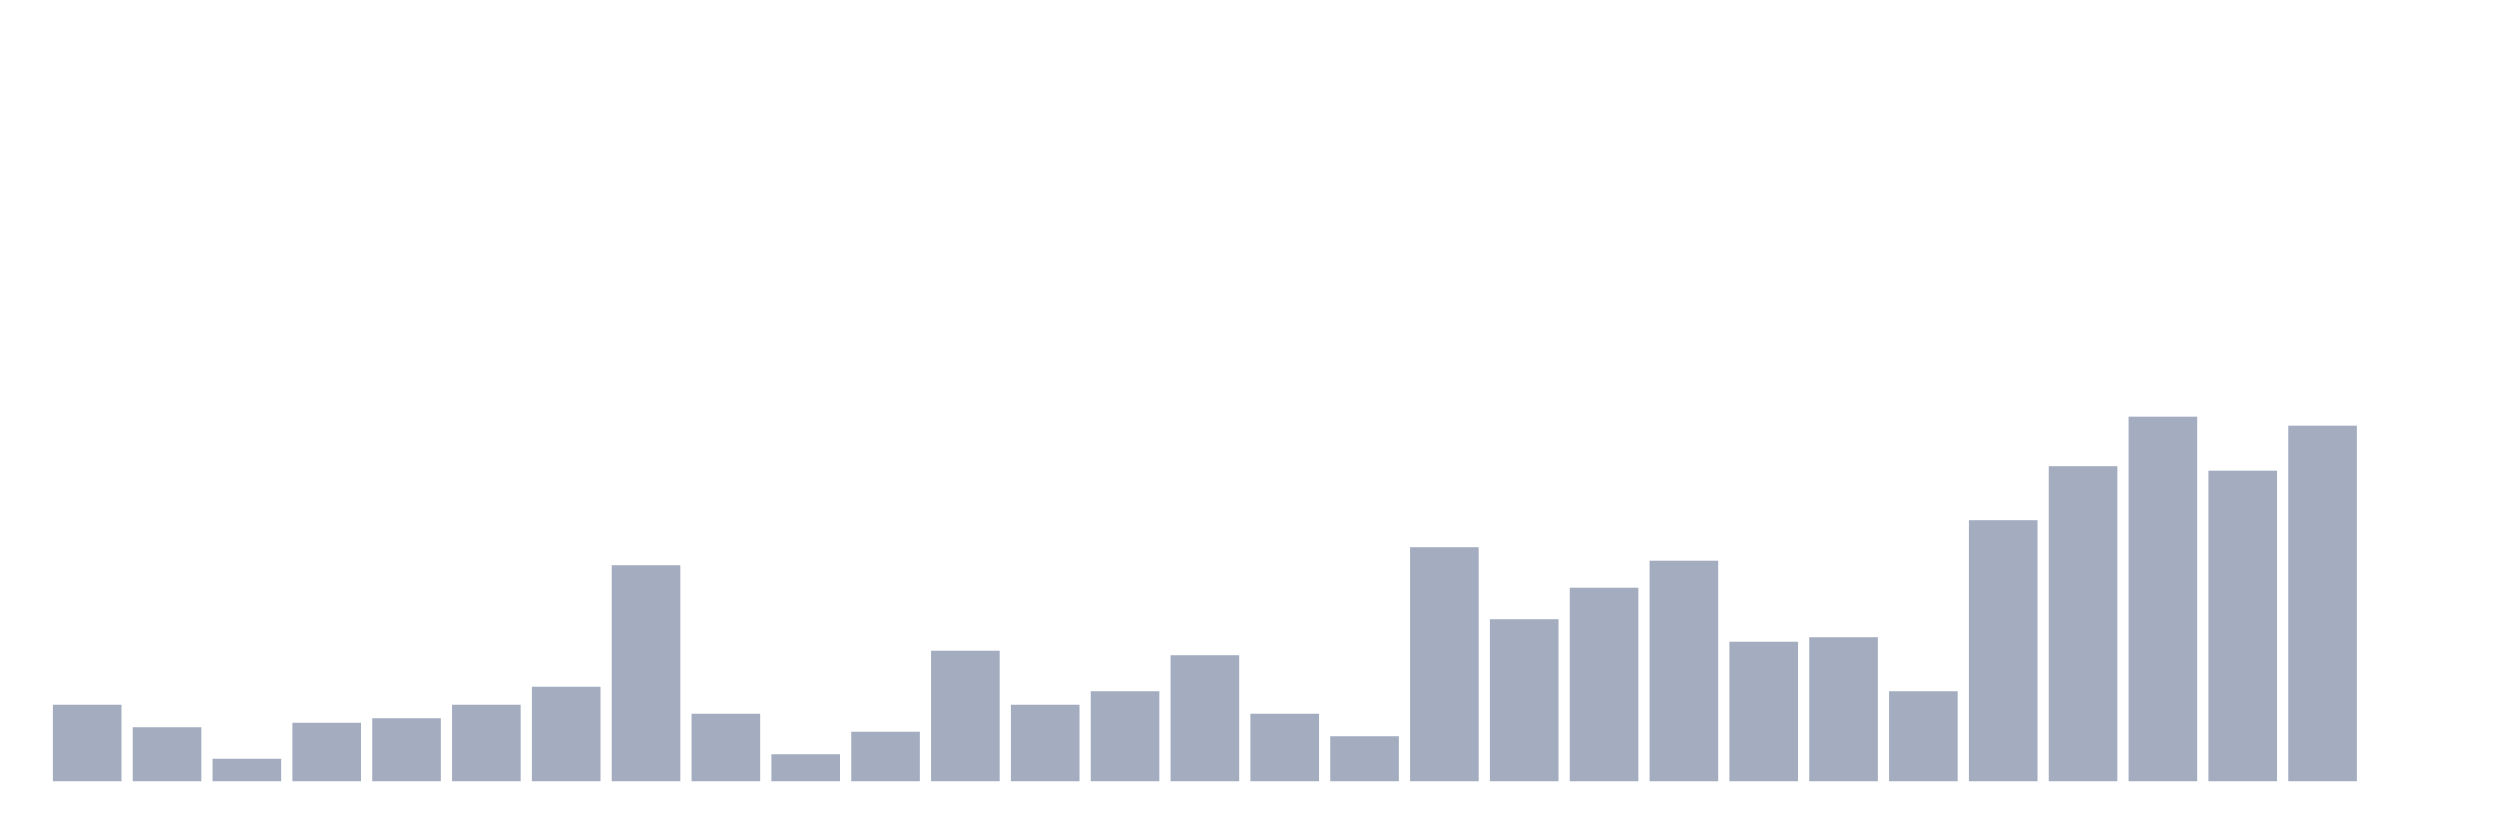
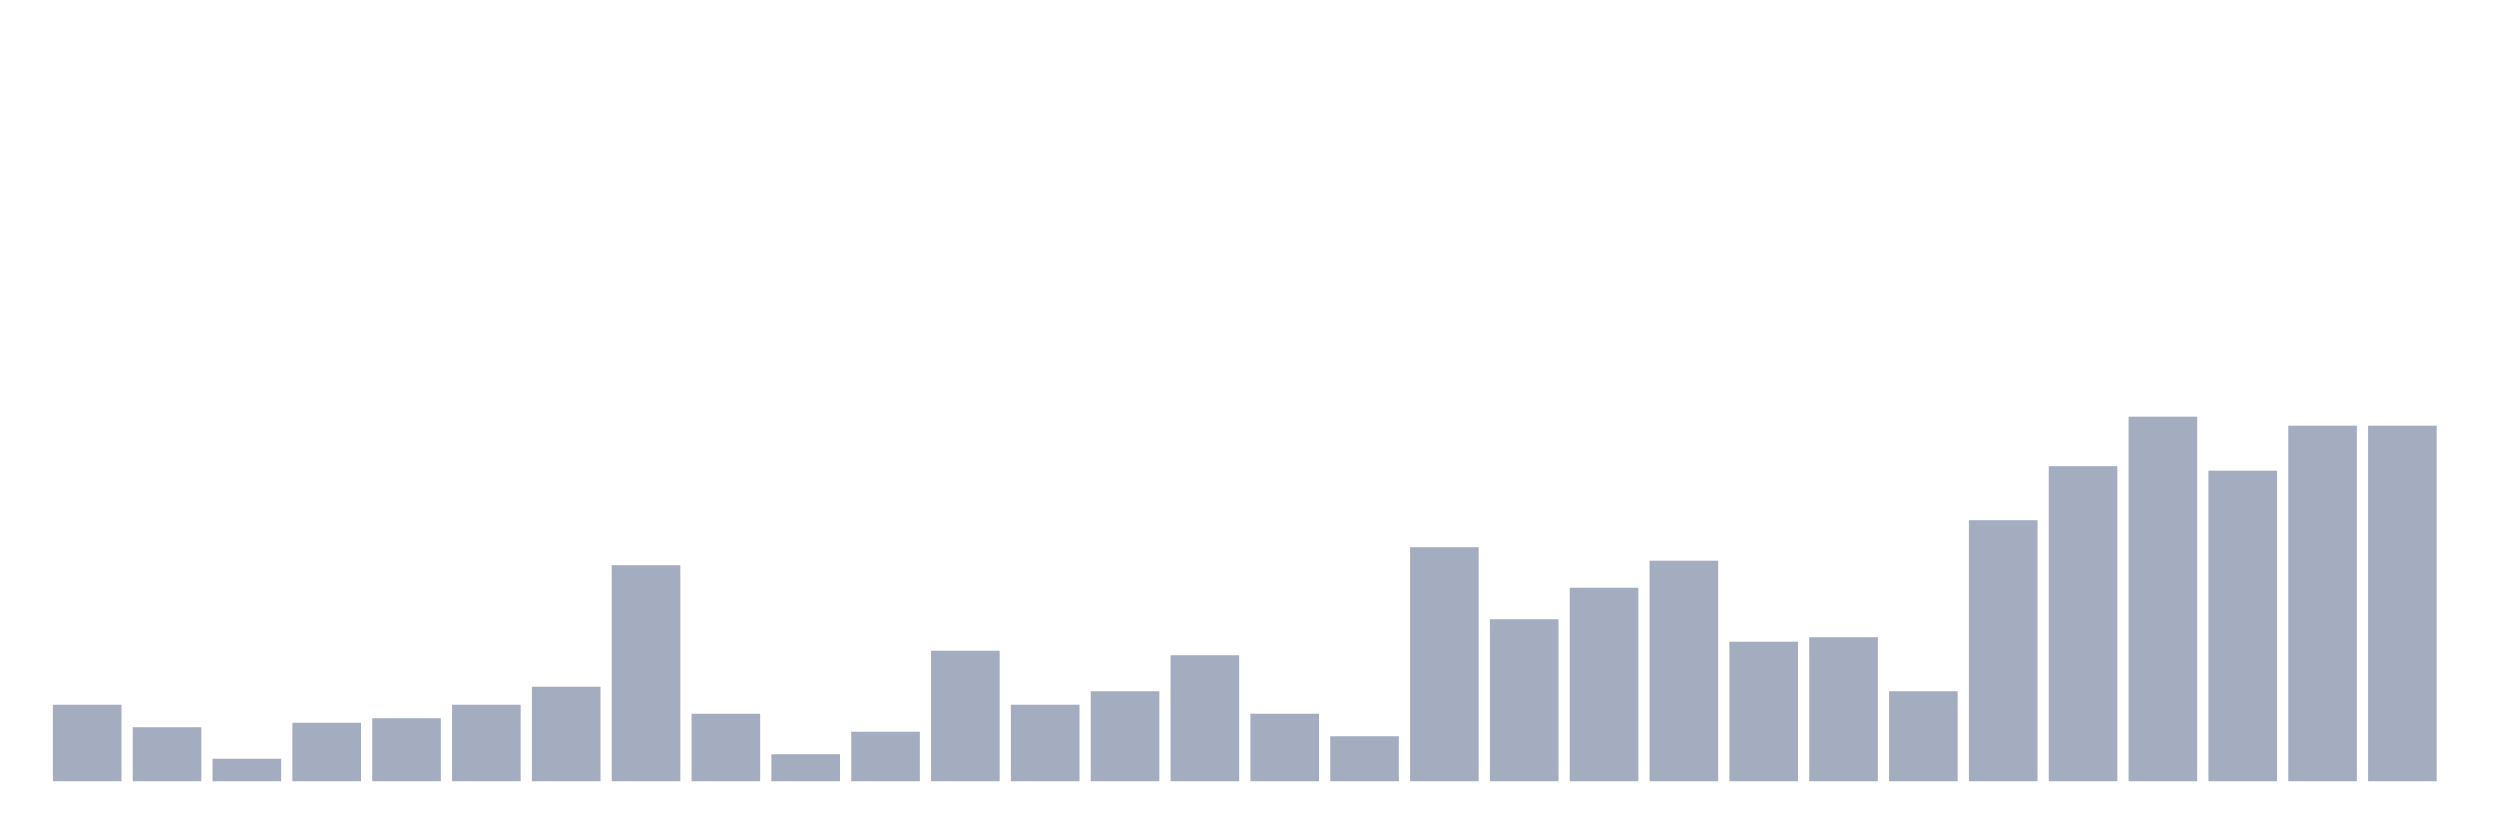
<svg xmlns="http://www.w3.org/2000/svg" viewBox="0 0 480 160">
  <g transform="translate(10,10)">
    <rect class="bar" x="0.153" width="13.175" y="125.309" height="14.691" fill="rgb(164,173,192)" />
    <rect class="bar" x="15.482" width="13.175" y="129.63" height="10.37" fill="rgb(164,173,192)" />
    <rect class="bar" x="30.81" width="13.175" y="135.679" height="4.321" fill="rgb(164,173,192)" />
    <rect class="bar" x="46.138" width="13.175" y="128.765" height="11.235" fill="rgb(164,173,192)" />
    <rect class="bar" x="61.466" width="13.175" y="127.901" height="12.099" fill="rgb(164,173,192)" />
    <rect class="bar" x="76.794" width="13.175" y="125.309" height="14.691" fill="rgb(164,173,192)" />
    <rect class="bar" x="92.123" width="13.175" y="121.852" height="18.148" fill="rgb(164,173,192)" />
    <rect class="bar" x="107.451" width="13.175" y="98.519" height="41.481" fill="rgb(164,173,192)" />
    <rect class="bar" x="122.779" width="13.175" y="127.037" height="12.963" fill="rgb(164,173,192)" />
    <rect class="bar" x="138.107" width="13.175" y="134.815" height="5.185" fill="rgb(164,173,192)" />
    <rect class="bar" x="153.436" width="13.175" y="130.494" height="9.506" fill="rgb(164,173,192)" />
    <rect class="bar" x="168.764" width="13.175" y="114.938" height="25.062" fill="rgb(164,173,192)" />
    <rect class="bar" x="184.092" width="13.175" y="125.309" height="14.691" fill="rgb(164,173,192)" />
    <rect class="bar" x="199.42" width="13.175" y="122.716" height="17.284" fill="rgb(164,173,192)" />
    <rect class="bar" x="214.748" width="13.175" y="115.802" height="24.198" fill="rgb(164,173,192)" />
    <rect class="bar" x="230.077" width="13.175" y="127.037" height="12.963" fill="rgb(164,173,192)" />
    <rect class="bar" x="245.405" width="13.175" y="131.358" height="8.642" fill="rgb(164,173,192)" />
    <rect class="bar" x="260.733" width="13.175" y="95.062" height="44.938" fill="rgb(164,173,192)" />
    <rect class="bar" x="276.061" width="13.175" y="108.889" height="31.111" fill="rgb(164,173,192)" />
    <rect class="bar" x="291.39" width="13.175" y="102.84" height="37.16" fill="rgb(164,173,192)" />
    <rect class="bar" x="306.718" width="13.175" y="97.654" height="42.346" fill="rgb(164,173,192)" />
    <rect class="bar" x="322.046" width="13.175" y="113.21" height="26.79" fill="rgb(164,173,192)" />
    <rect class="bar" x="337.374" width="13.175" y="112.346" height="27.654" fill="rgb(164,173,192)" />
    <rect class="bar" x="352.702" width="13.175" y="122.716" height="17.284" fill="rgb(164,173,192)" />
    <rect class="bar" x="368.031" width="13.175" y="89.877" height="50.123" fill="rgb(164,173,192)" />
    <rect class="bar" x="383.359" width="13.175" y="79.506" height="60.494" fill="rgb(164,173,192)" />
    <rect class="bar" x="398.687" width="13.175" y="70" height="70" fill="rgb(164,173,192)" />
    <rect class="bar" x="414.015" width="13.175" y="80.37" height="59.63" fill="rgb(164,173,192)" />
    <rect class="bar" x="429.344" width="13.175" y="71.728" height="68.272" fill="rgb(164,173,192)" />
-     <rect class="bar" x="444.672" width="13.175" y="140" height="0" fill="rgb(164,173,192)" />
+     <rect class="bar" x="444.672" width="13.175" y="71.728" height="68.272" fill="rgb(164,173,192)" />
  </g>
</svg>
